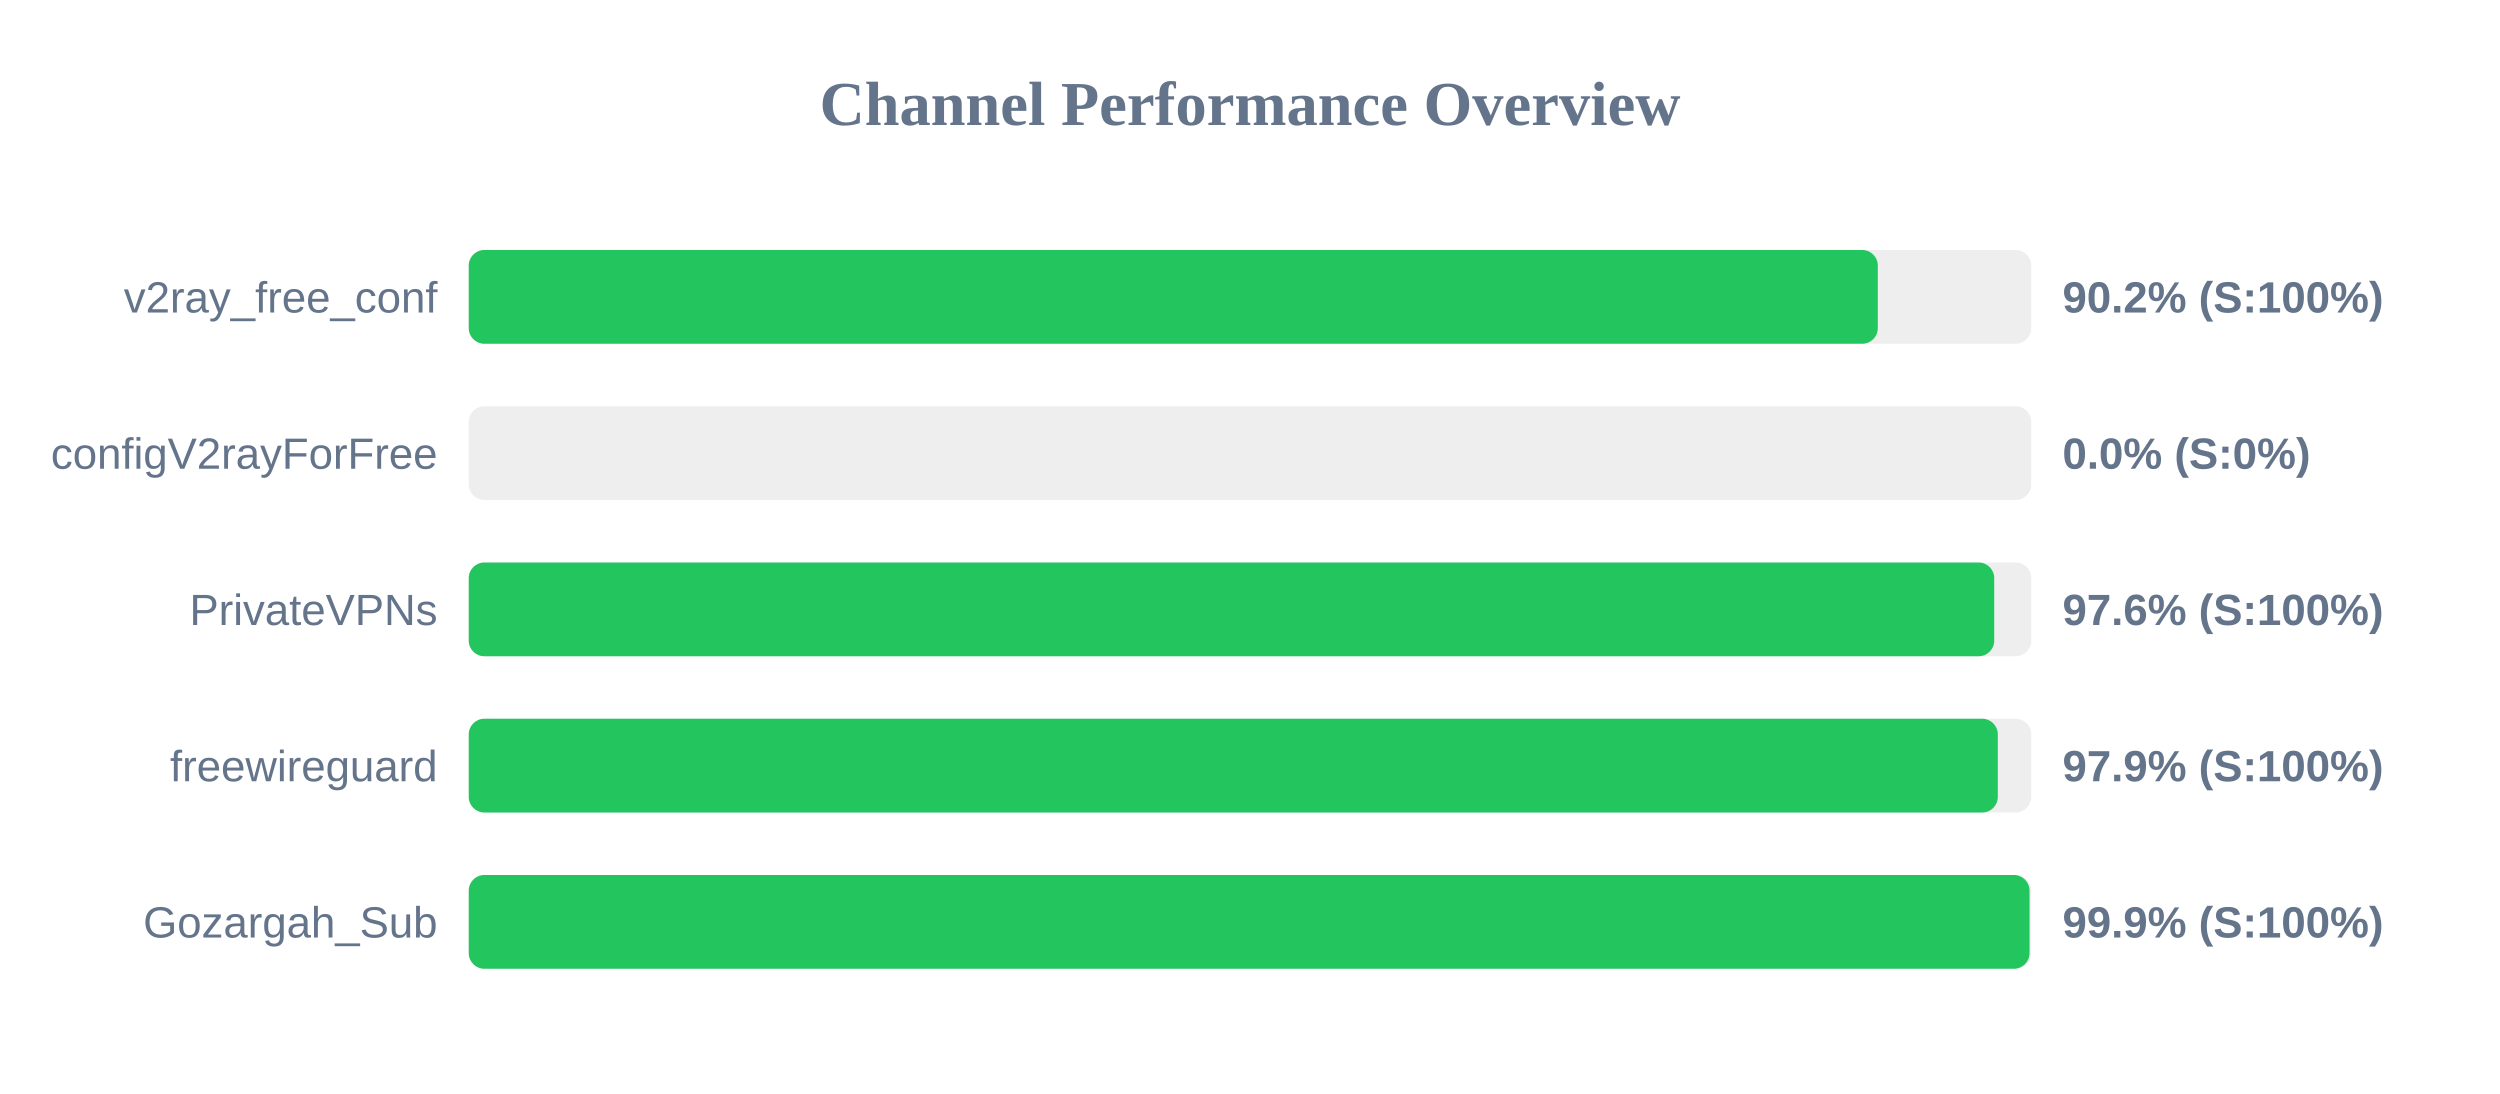
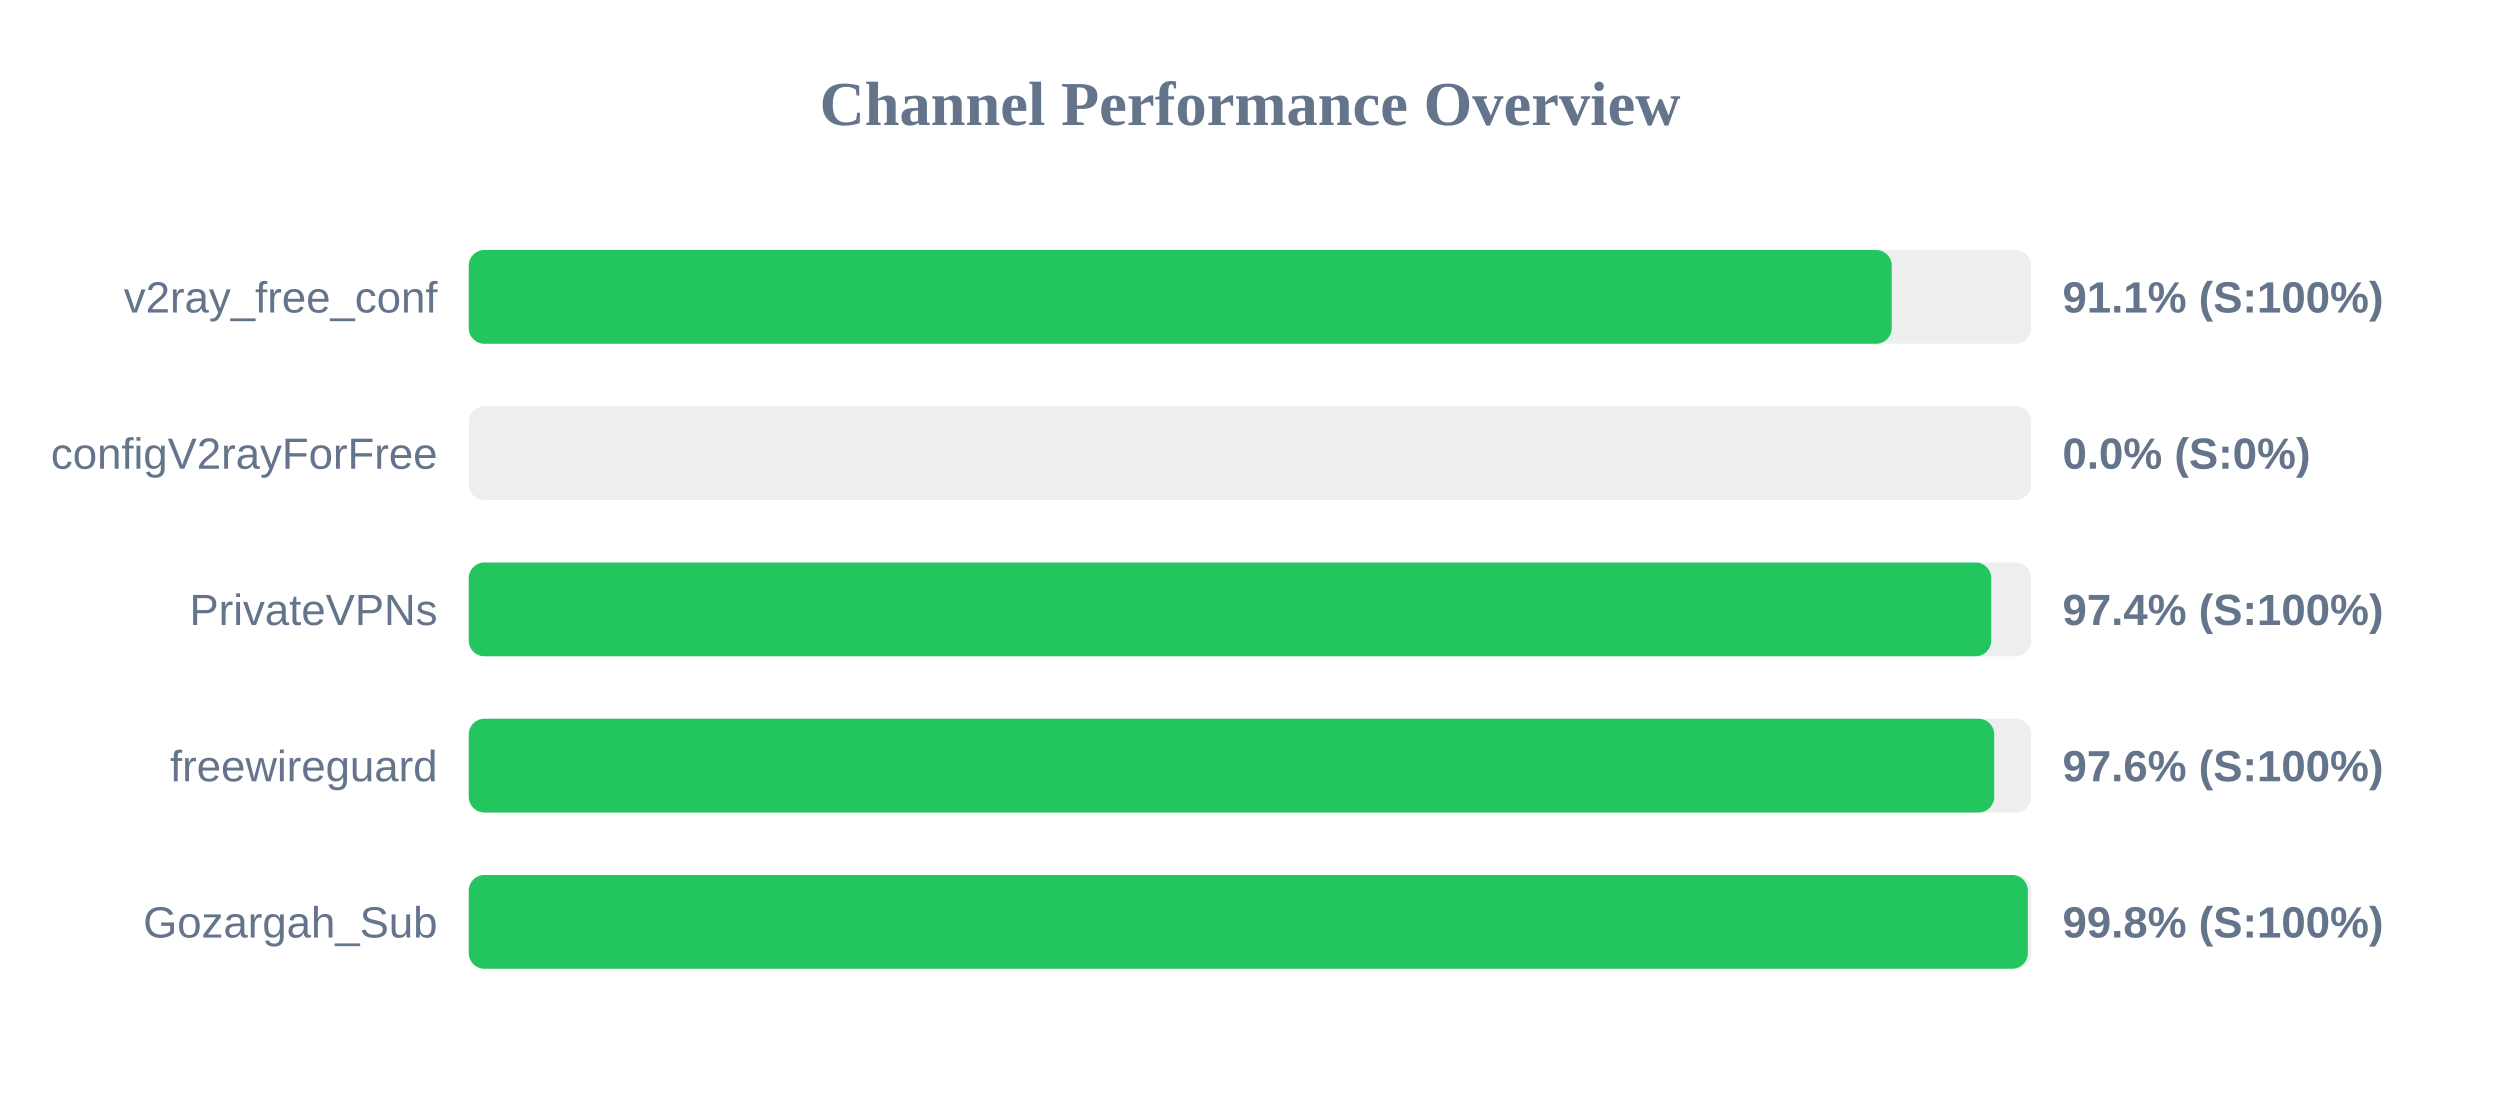
<svg xmlns="http://www.w3.org/2000/svg" width="800" height="350" version="1.1">
  <style>
        .row { font: 14px Arial; fill: #64748b; }
        .score { font: bold 14px Arial; fill: #64748b; }
    </style>
  <text x="400" y="40" text-anchor="middle" font-size="20px" font-weight="bold" fill="#64748b">Channel Performance Overview</text>
  <rect x="150" y="80" width="500" height="30" fill="#eee" rx="5" />
-   <rect x="150" y="80" width="450.9" height="30" fill="#22c55e" rx="5" />
+   <rect x="150" y="80" width="455.35" height="30" fill="#22c55e" rx="5" />
  <text x="140" y="100" text-anchor="end" class="row">v2ray_free_conf</text>
-   <text x="660" y="100" text-anchor="start" class="score">90.2% (S:100%)</text>
+   <text x="660" y="100" text-anchor="start" class="score">91.1% (S:100%)</text>
  <rect x="150" y="130" width="500" height="30" fill="#eee" rx="5" />
  <rect x="150" y="130" width="0.0" height="30" fill="#ef4444" rx="5" />
  <text x="140" y="150" text-anchor="end" class="row">configV2rayForFree</text>
  <text x="660" y="150" text-anchor="start" class="score">0.0% (S:0%)</text>
  <rect x="150" y="180" width="500" height="30" fill="#eee" rx="5" />
-   <rect x="150" y="180" width="488.15" height="30" fill="#22c55e" rx="5" />
+   <rect x="150" y="180" width="487.2" height="30" fill="#22c55e" rx="5" />
  <text x="140" y="200" text-anchor="end" class="row">PrivateVPNs</text>
-   <text x="660" y="200" text-anchor="start" class="score">97.6% (S:100%)</text>
+   <text x="660" y="200" text-anchor="start" class="score">97.4% (S:100%)</text>
  <rect x="150" y="230" width="500" height="30" fill="#eee" rx="5" />
-   <rect x="150" y="230" width="489.3" height="30" fill="#22c55e" rx="5" />
+   <rect x="150" y="230" width="488.15" height="30" fill="#22c55e" rx="5" />
  <text x="140" y="250" text-anchor="end" class="row">freewireguard</text>
-   <text x="660" y="250" text-anchor="start" class="score">97.9% (S:100%)</text>
+   <text x="660" y="250" text-anchor="start" class="score">97.6% (S:100%)</text>
  <rect x="150" y="280" width="500" height="30" fill="#eee" rx="5" />
-   <rect x="150" y="280" width="499.45" height="30" fill="#22c55e" rx="5" />
+   <rect x="150" y="280" width="498.9" height="30" fill="#22c55e" rx="5" />
  <text x="140" y="300" text-anchor="end" class="row">Gozargah_Sub</text>
-   <text x="660" y="300" text-anchor="start" class="score">99.9% (S:100%)</text>
+   <text x="660" y="300" text-anchor="start" class="score">99.8% (S:100%)</text>
</svg>
